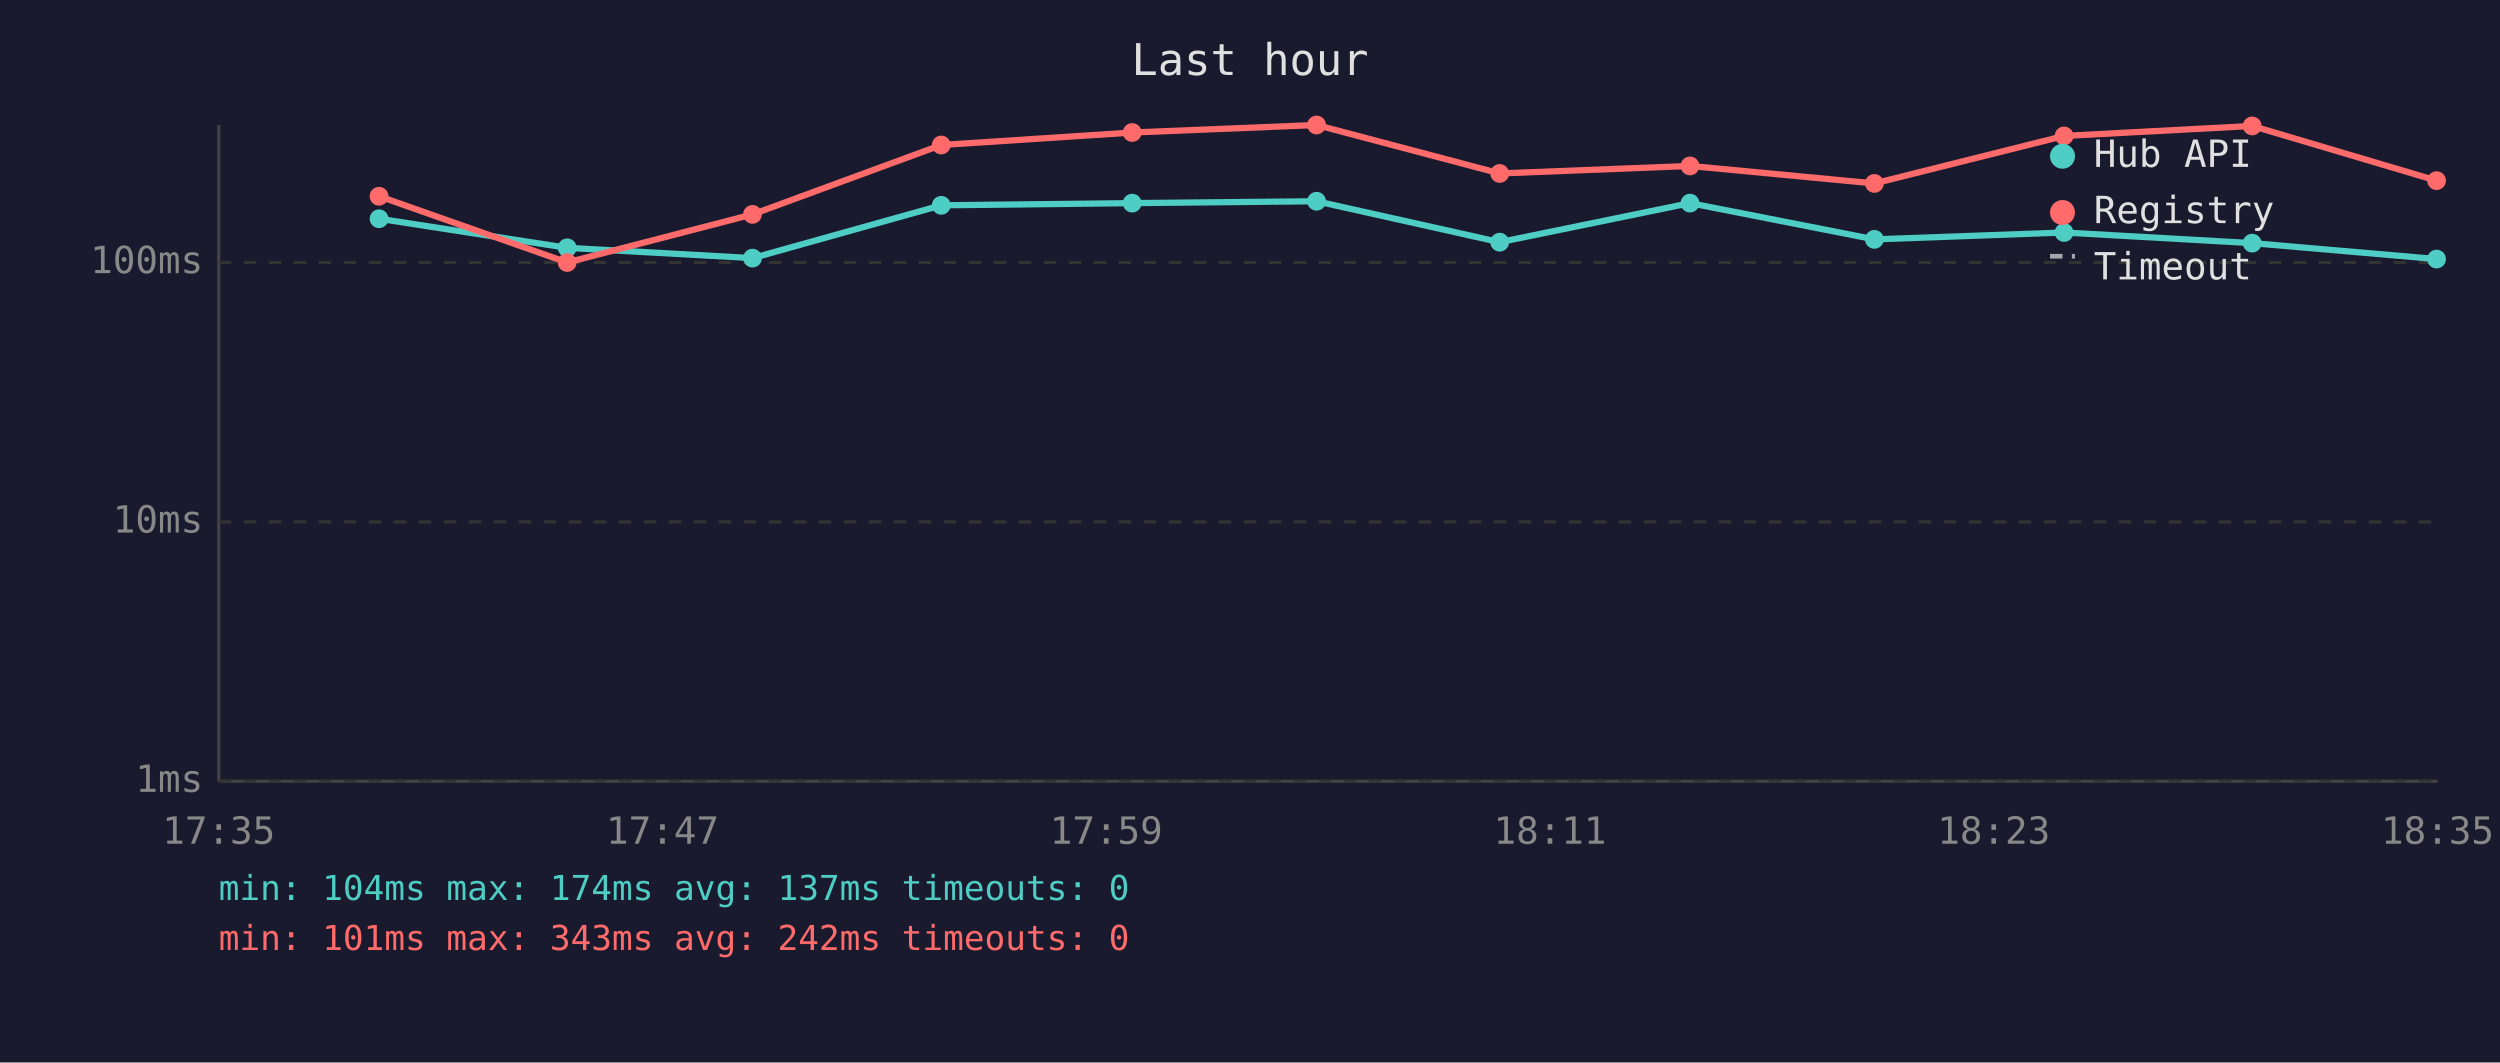
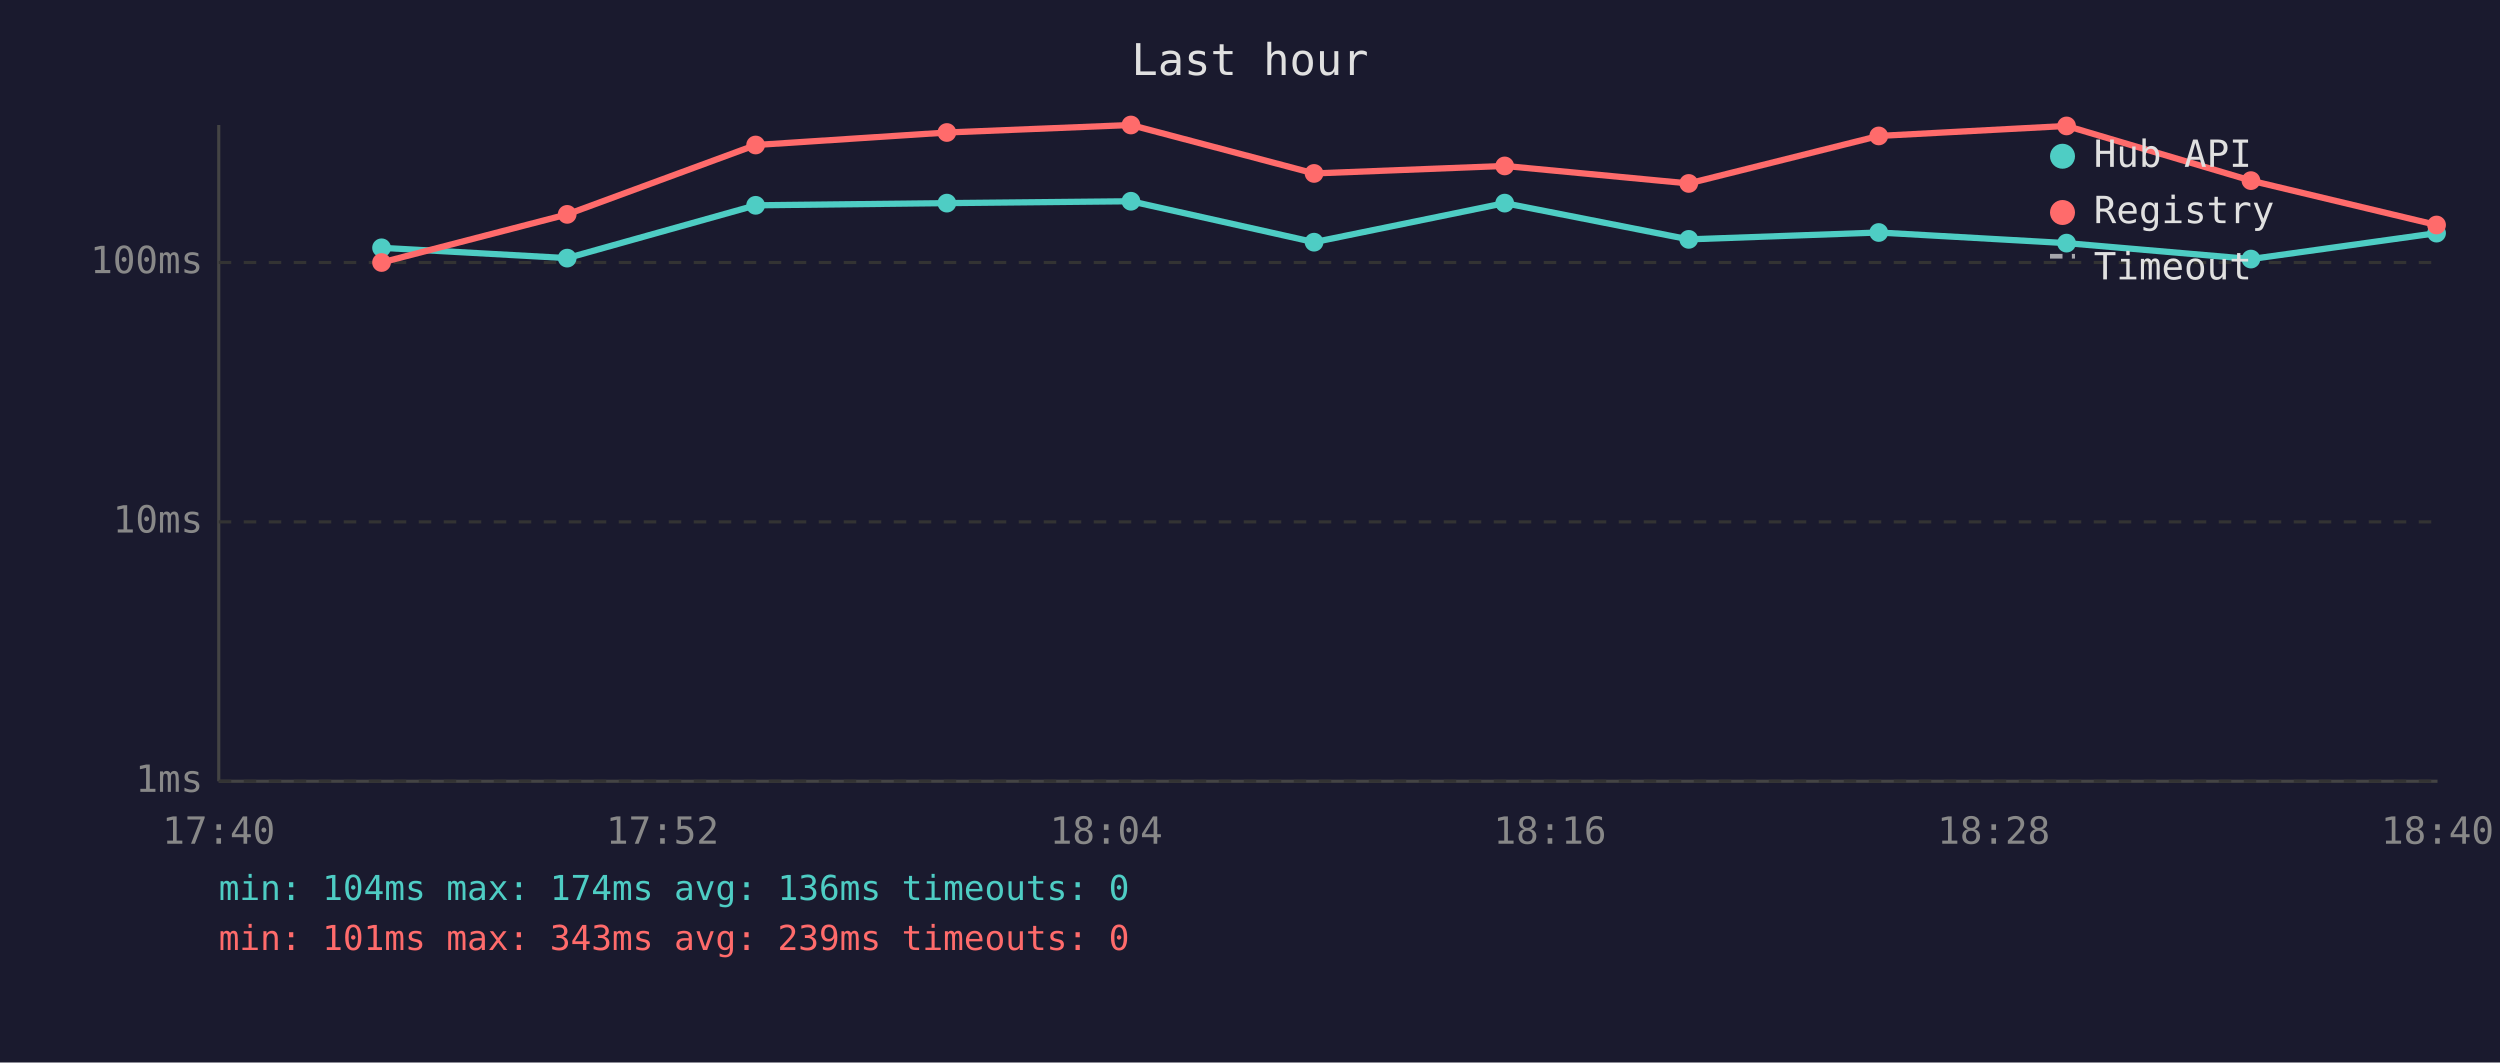
<svg xmlns="http://www.w3.org/2000/svg" viewBox="0 0 800 340" font-family="monospace" font-size="12">
  <rect width="800" height="340" fill="#1a1a2e" />
  <text x="400" y="24" fill="#e0e0e0" font-size="14" text-anchor="middle">Last hour</text>
  <line x1="70" y1="40" x2="70" y2="250" stroke="#444" stroke-width="1" />
  <line x1="70" y1="250" x2="780" y2="250" stroke="#444" stroke-width="1" />
  <line x1="70" y1="250" x2="780" y2="250" stroke="#333" stroke-width="1" stroke-dasharray="4" />
  <text x="65" y="250" fill="#888" text-anchor="end" dominant-baseline="middle">1ms</text>
  <line x1="70" y1="167" x2="780" y2="167" stroke="#333" stroke-width="1" stroke-dasharray="4" />
  <text x="65" y="167" fill="#888" text-anchor="end" dominant-baseline="middle">10ms</text>
  <line x1="70" y1="84" x2="780" y2="84" stroke="#333" stroke-width="1" stroke-dasharray="4" />
  <text x="65" y="84" fill="#888" text-anchor="end" dominant-baseline="middle">100ms</text>
-   <text x="70" y="270" fill="#888" text-anchor="middle">17:35</text>
-   <text x="212" y="270" fill="#888" text-anchor="middle">17:47</text>
-   <text x="354" y="270" fill="#888" text-anchor="middle">17:59</text>
-   <text x="496" y="270" fill="#888" text-anchor="middle">18:11</text>
-   <text x="638" y="270" fill="#888" text-anchor="middle">18:23</text>
-   <text x="780" y="270" fill="#888" text-anchor="middle">18:35</text>
-   <polyline points="121.3,70.0 181.5,79.3 240.8,82.6 301.2,65.7 362.3,65.0 421.3,64.4 479.9,77.5 540.8,65.0 599.8,76.6 660.5,74.4 720.7,77.8 779.7,82.9" fill="none" stroke="#4ecdc4" stroke-width="2" opacity="1" />
-   <circle cx="121.3" cy="70.0" r="3" fill="#4ecdc4" />
-   <circle cx="181.5" cy="79.3" r="3" fill="#4ecdc4" />
-   <circle cx="240.8" cy="82.6" r="3" fill="#4ecdc4" />
-   <circle cx="301.2" cy="65.7" r="3" fill="#4ecdc4" />
-   <circle cx="362.3" cy="65.0" r="3" fill="#4ecdc4" />
-   <circle cx="421.3" cy="64.4" r="3" fill="#4ecdc4" />
-   <circle cx="479.9" cy="77.5" r="3" fill="#4ecdc4" />
-   <circle cx="540.8" cy="65.0" r="3" fill="#4ecdc4" />
-   <circle cx="599.8" cy="76.6" r="3" fill="#4ecdc4" />
-   <circle cx="660.5" cy="74.4" r="3" fill="#4ecdc4" />
-   <circle cx="720.7" cy="77.8" r="3" fill="#4ecdc4" />
-   <circle cx="779.7" cy="82.9" r="3" fill="#4ecdc4" />
-   <polyline points="121.3,62.8 181.5,84.0 240.8,68.6 301.2,46.4 362.3,42.4 421.3,40.0 479.9,55.5 540.8,53.1 599.8,58.7 660.5,43.5 720.7,40.3 779.7,57.8" fill="none" stroke="#ff6b6b" stroke-width="2" opacity="1" />
-   <circle cx="121.3" cy="62.8" r="3" fill="#ff6b6b" />
-   <circle cx="181.5" cy="84.0" r="3" fill="#ff6b6b" />
-   <circle cx="240.8" cy="68.6" r="3" fill="#ff6b6b" />
-   <circle cx="301.2" cy="46.4" r="3" fill="#ff6b6b" />
-   <circle cx="362.3" cy="42.4" r="3" fill="#ff6b6b" />
-   <circle cx="421.3" cy="40.0" r="3" fill="#ff6b6b" />
-   <circle cx="479.9" cy="55.5" r="3" fill="#ff6b6b" />
-   <circle cx="540.8" cy="53.1" r="3" fill="#ff6b6b" />
-   <circle cx="599.8" cy="58.7" r="3" fill="#ff6b6b" />
-   <circle cx="660.5" cy="43.5" r="3" fill="#ff6b6b" />
-   <circle cx="720.7" cy="40.3" r="3" fill="#ff6b6b" />
-   <circle cx="779.7" cy="57.8" r="3" fill="#ff6b6b" />
+   <text x="70" y="270" fill="#888" text-anchor="middle">17:40</text>
+   <text x="212" y="270" fill="#888" text-anchor="middle">17:52</text>
+   <text x="354" y="270" fill="#888" text-anchor="middle">18:04</text>
+   <text x="496" y="270" fill="#888" text-anchor="middle">18:16</text>
+   <text x="638" y="270" fill="#888" text-anchor="middle">18:28</text>
+   <text x="780" y="270" fill="#888" text-anchor="middle">18:40</text>
+   <polyline points="122.1,79.3 181.5,82.6 241.8,65.7 303.0,65.0 361.9,64.4 420.5,77.5 481.5,65.0 540.4,76.6 601.2,74.4 661.3,77.8 720.3,82.9 779.7,74.6" fill="none" stroke="#4ecdc4" stroke-width="2" opacity="1" />
+   <circle cx="122.1" cy="79.3" r="3" fill="#4ecdc4" />
+   <circle cx="181.5" cy="82.6" r="3" fill="#4ecdc4" />
+   <circle cx="241.8" cy="65.7" r="3" fill="#4ecdc4" />
+   <circle cx="303.0" cy="65.0" r="3" fill="#4ecdc4" />
+   <circle cx="361.9" cy="64.4" r="3" fill="#4ecdc4" />
+   <circle cx="420.5" cy="77.5" r="3" fill="#4ecdc4" />
+   <circle cx="481.5" cy="65.0" r="3" fill="#4ecdc4" />
+   <circle cx="540.4" cy="76.6" r="3" fill="#4ecdc4" />
+   <circle cx="601.2" cy="74.4" r="3" fill="#4ecdc4" />
+   <circle cx="661.3" cy="77.8" r="3" fill="#4ecdc4" />
+   <circle cx="720.3" cy="82.9" r="3" fill="#4ecdc4" />
+   <circle cx="779.7" cy="74.6" r="3" fill="#4ecdc4" />
+   <polyline points="122.1,84.0 181.5,68.6 241.8,46.4 303.0,42.4 361.9,40.0 420.5,55.5 481.5,53.1 540.4,58.7 601.2,43.5 661.3,40.3 720.3,57.8 779.7,72.0" fill="none" stroke="#ff6b6b" stroke-width="2" opacity="1" />
+   <circle cx="122.1" cy="84.0" r="3" fill="#ff6b6b" />
+   <circle cx="181.5" cy="68.6" r="3" fill="#ff6b6b" />
+   <circle cx="241.8" cy="46.4" r="3" fill="#ff6b6b" />
+   <circle cx="303.0" cy="42.4" r="3" fill="#ff6b6b" />
+   <circle cx="361.9" cy="40.0" r="3" fill="#ff6b6b" />
+   <circle cx="420.5" cy="55.5" r="3" fill="#ff6b6b" />
+   <circle cx="481.5" cy="53.1" r="3" fill="#ff6b6b" />
+   <circle cx="540.4" cy="58.7" r="3" fill="#ff6b6b" />
+   <circle cx="601.2" cy="43.5" r="3" fill="#ff6b6b" />
+   <circle cx="661.3" cy="40.3" r="3" fill="#ff6b6b" />
+   <circle cx="720.3" cy="57.8" r="3" fill="#ff6b6b" />
+   <circle cx="779.7" cy="72.0" r="3" fill="#ff6b6b" />
  <circle cx="660" cy="50" r="4" fill="#4ecdc4" />
  <text x="670" y="50" fill="#e0e0e0" dominant-baseline="middle">Hub API</text>
  <circle cx="660" cy="68" r="4" fill="#ff6b6b" />
  <text x="670" y="68" fill="#e0e0e0" dominant-baseline="middle">Registry</text>
  <line x1="656" y1="82" x2="664" y2="82" stroke="#e0e0e0" stroke-width="1.5" stroke-dasharray="4,3" opacity="0.7" />
  <text x="670" y="86" fill="#e0e0e0" dominant-baseline="middle">Timeout</text>
-   <text x="70" y="288" fill="#4ecdc4" font-size="11">min: 104ms  max: 174ms  avg: 137ms  timeouts: 0</text>
-   <text x="70" y="304" fill="#ff6b6b" font-size="11">min: 101ms  max: 343ms  avg: 242ms  timeouts: 0</text>
+   <text x="70" y="288" fill="#4ecdc4" font-size="11">min: 104ms  max: 174ms  avg: 136ms  timeouts: 0</text>
+   <text x="70" y="304" fill="#ff6b6b" font-size="11">min: 101ms  max: 343ms  avg: 239ms  timeouts: 0</text>
</svg>
